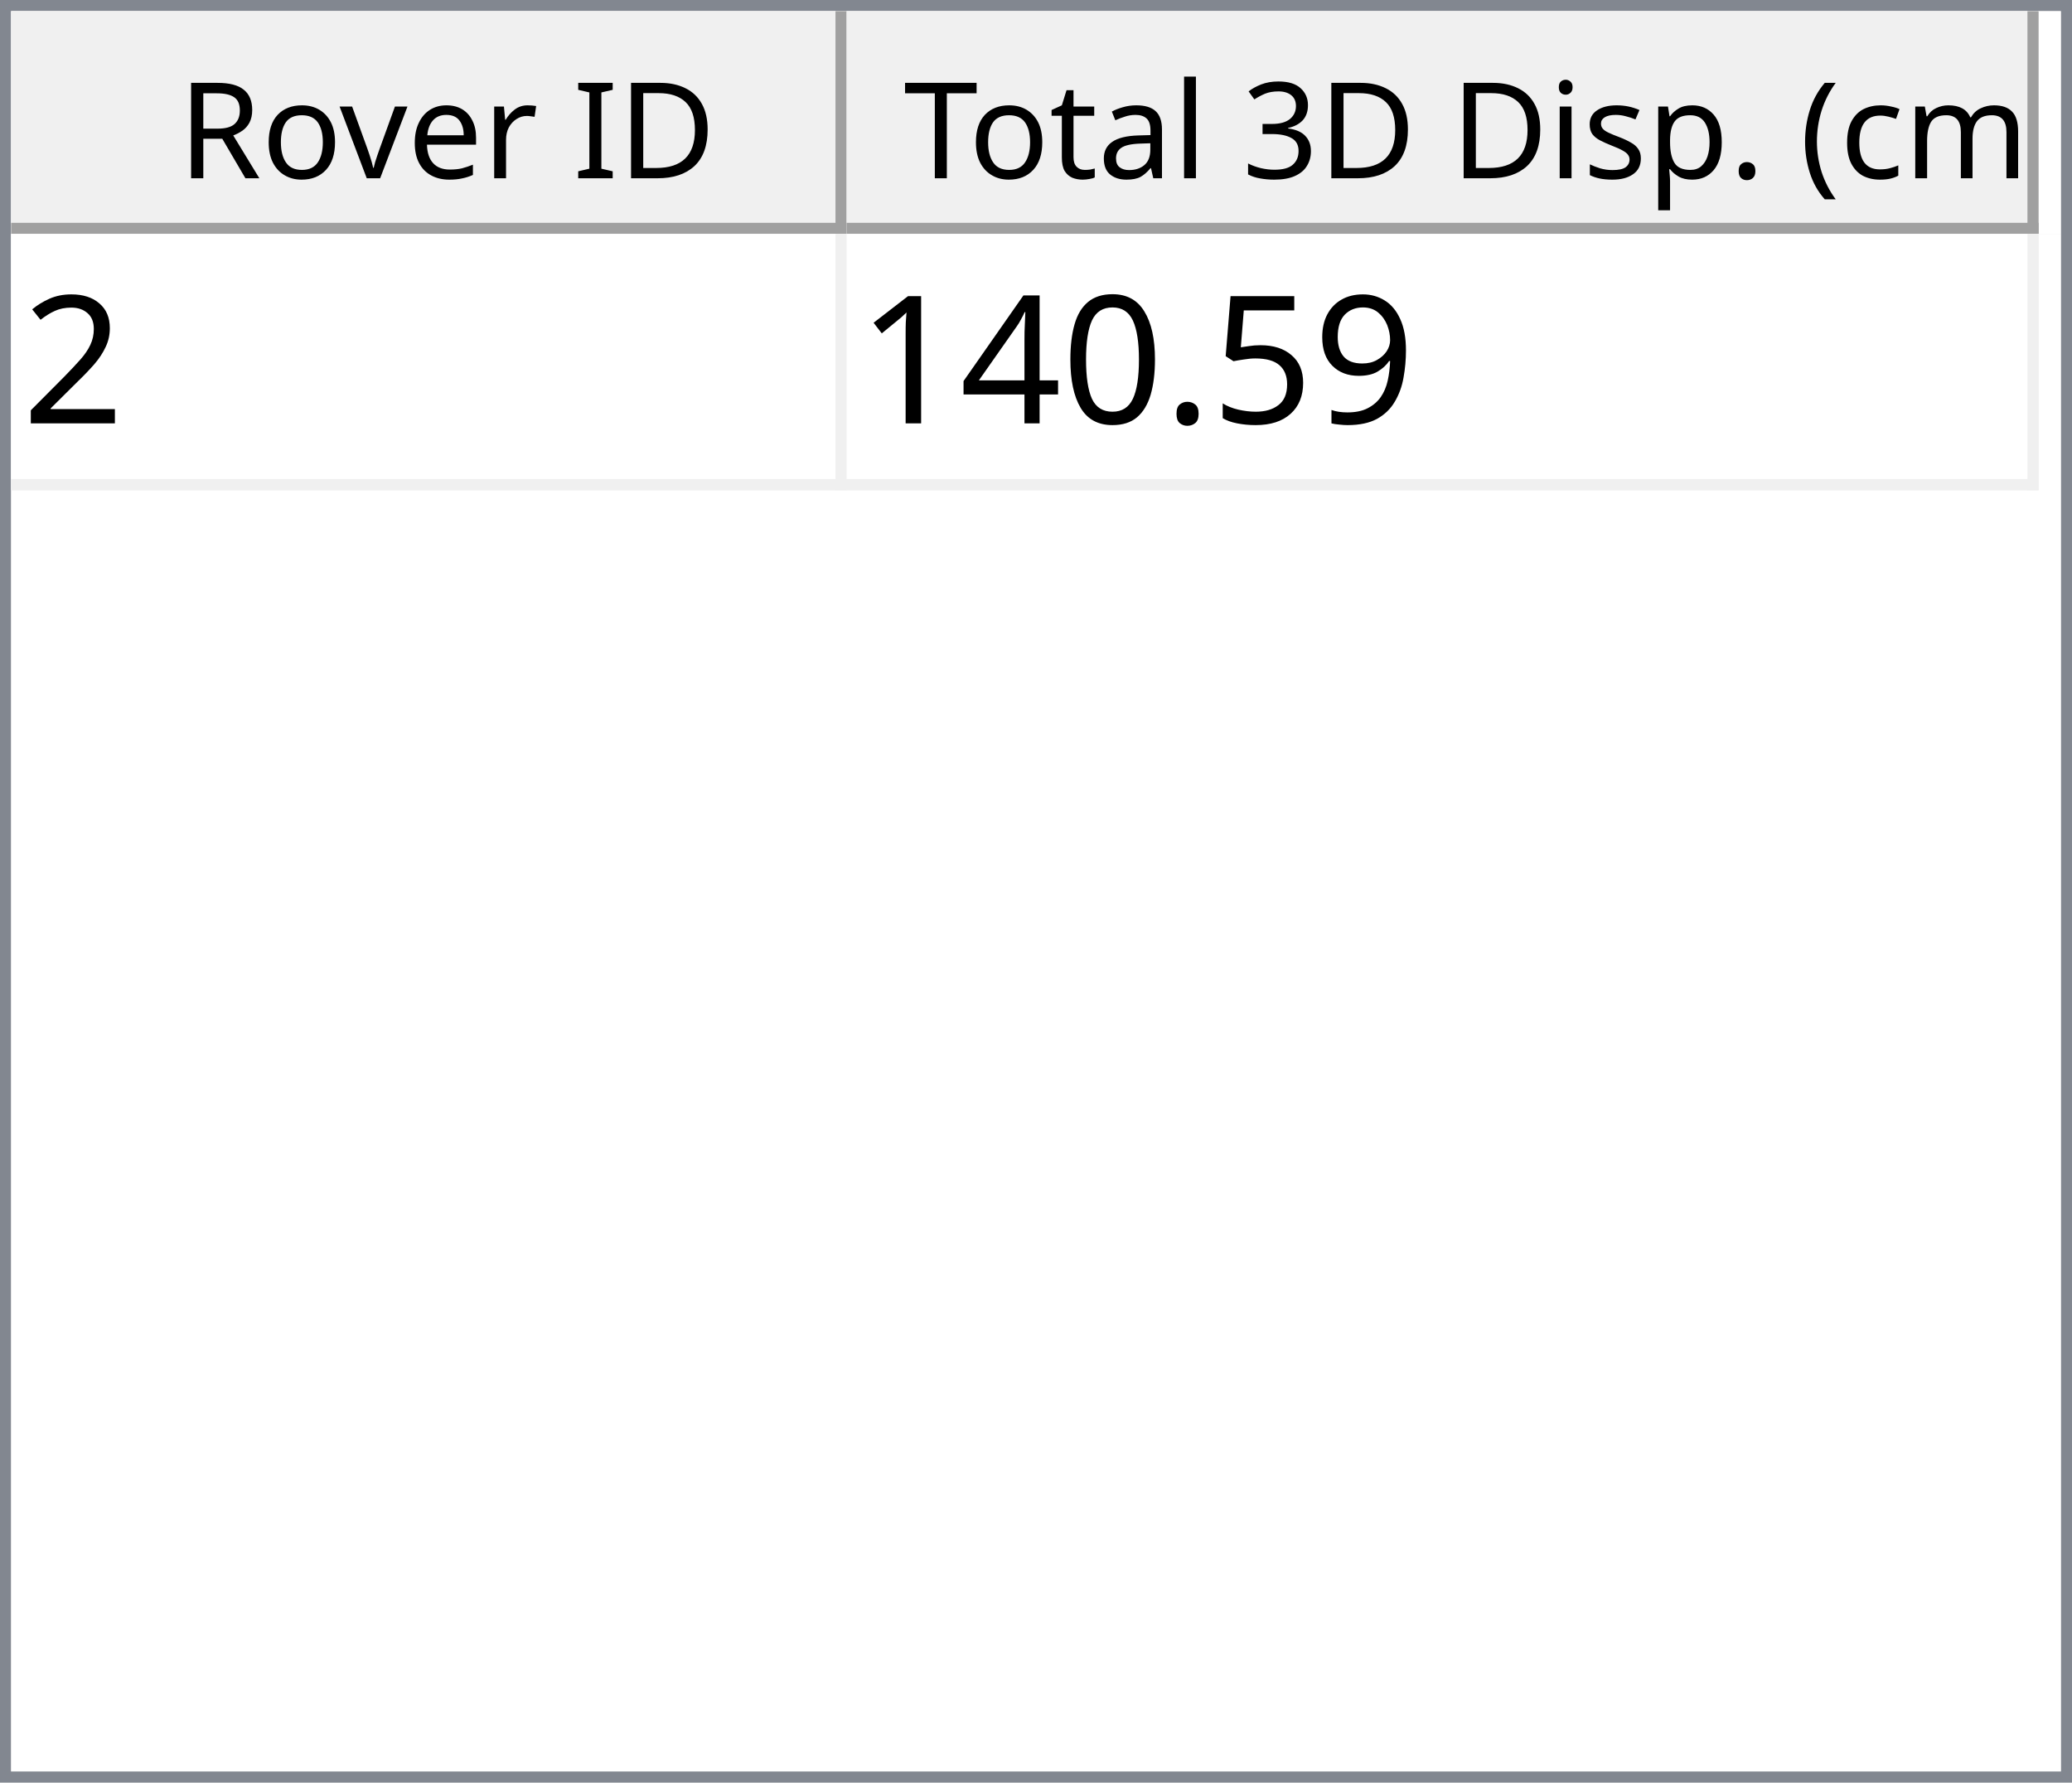
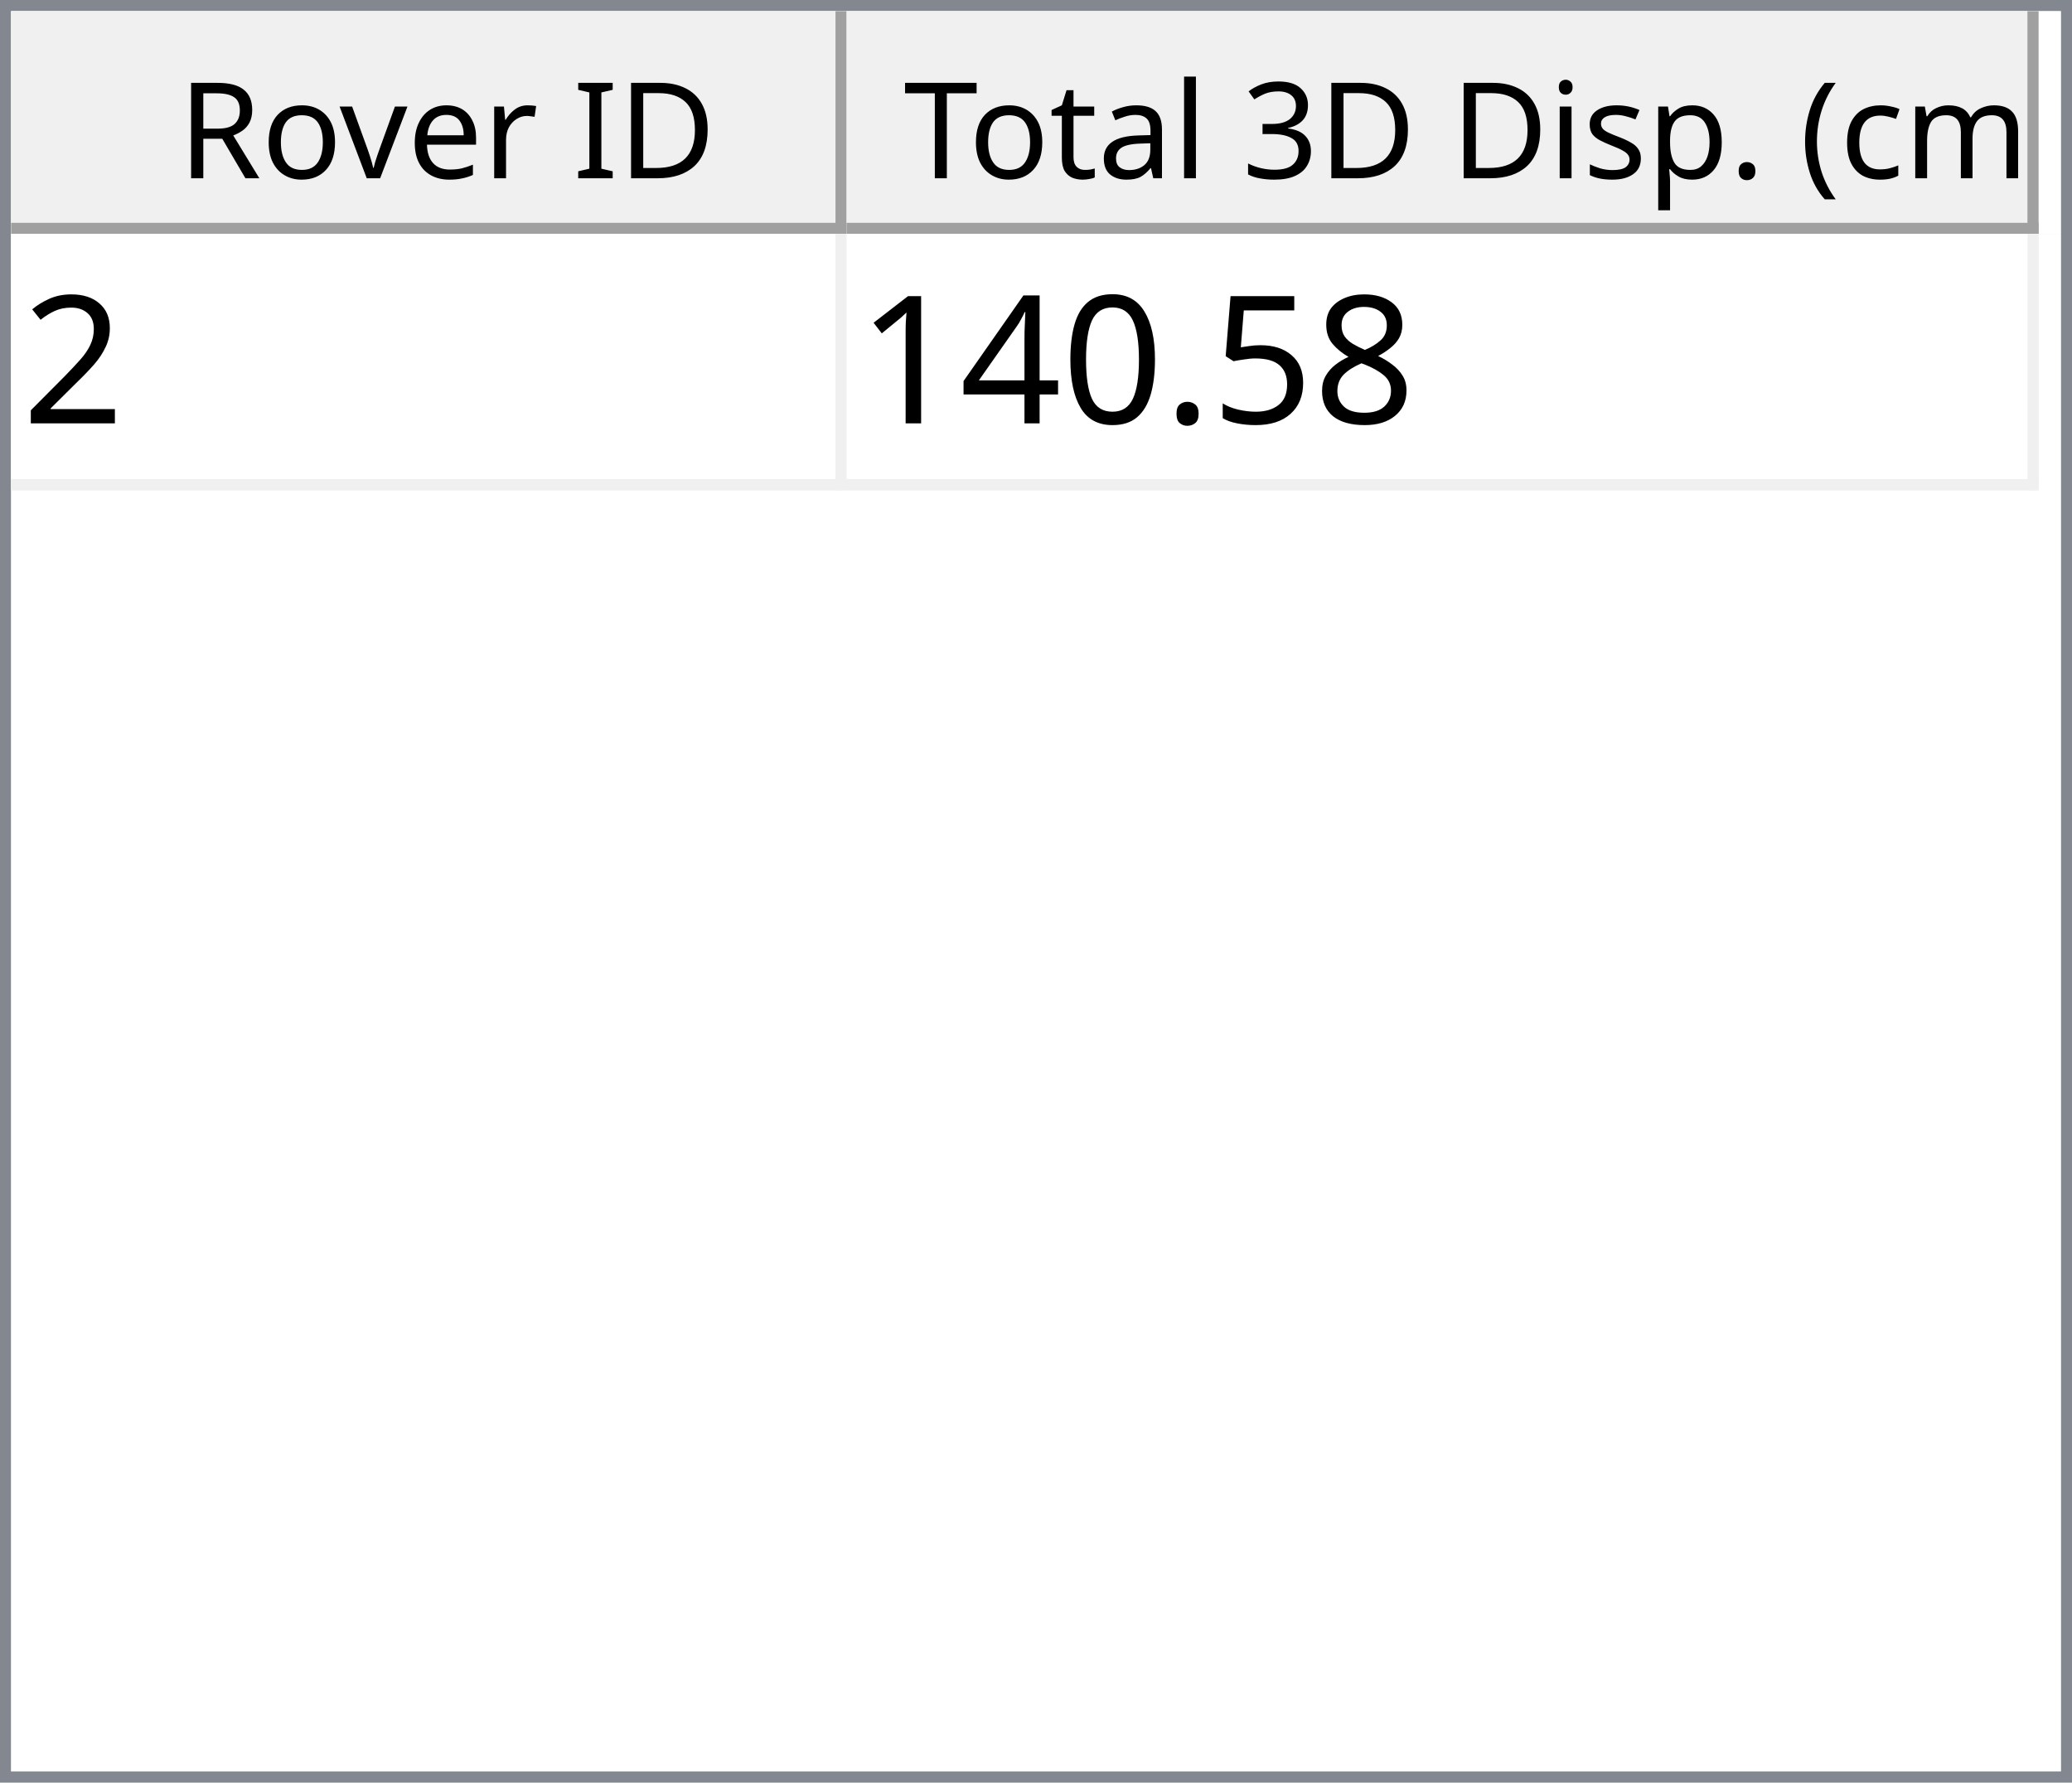
<svg xmlns="http://www.w3.org/2000/svg" style="fill-opacity:1; color-rendering:auto; color-interpolation:auto; text-rendering:auto; stroke:black; stroke-linecap:square; stroke-miterlimit:10; shape-rendering:auto; stroke-opacity:1; fill:black; stroke-dasharray:none; font-weight:normal; stroke-width:1; font-family:'Dialog'; font-style:normal; stroke-linejoin:miter; font-size:12px; stroke-dashoffset:0; image-rendering:auto;" width="186" height="160">
  <defs id="genericDefs" />
  <g>
    <defs id="defs1">
      <clipPath clipPathUnits="userSpaceOnUse" id="clipPath1">
        <path d="M0 0 L186 0 L186 160 L0 160 L0 0 Z" />
      </clipPath>
      <clipPath clipPathUnits="userSpaceOnUse" id="clipPath2">
        <path d="M0 0 L0 160 L186 160 L186 0 Z" />
      </clipPath>
      <clipPath clipPathUnits="userSpaceOnUse" id="clipPath3">
        <path d="M0 0 L0 20 L184 20 L184 0 Z" />
      </clipPath>
      <clipPath clipPathUnits="userSpaceOnUse" id="clipPath4">
        <path d="M0 0 L0 20 L75 20 L75 0 Z" />
      </clipPath>
      <clipPath clipPathUnits="userSpaceOnUse" id="clipPath5">
        <path d="M1 1 L1 19 L74 19 L74 1 Z" />
      </clipPath>
      <clipPath clipPathUnits="userSpaceOnUse" id="clipPath6">
        <path d="M0 0 L0 18 L73 18 L73 0 Z" />
      </clipPath>
      <clipPath clipPathUnits="userSpaceOnUse" id="clipPath7">
        <path d="M-0.5 -0.5 L-0.5 19.5 L74.5 19.5 L74.5 -0.5 Z" />
      </clipPath>
      <clipPath clipPathUnits="userSpaceOnUse" id="clipPath8">
        <path d="M0 0 L0 20 L107 20 L107 0 Z" />
      </clipPath>
      <clipPath clipPathUnits="userSpaceOnUse" id="clipPath9">
        <path d="M1 1 L1 19 L106 19 L106 1 Z" />
      </clipPath>
      <clipPath clipPathUnits="userSpaceOnUse" id="clipPath10">
        <path d="M0 0 L0 18 L105 18 L105 0 Z" />
      </clipPath>
      <clipPath clipPathUnits="userSpaceOnUse" id="clipPath11">
        <path d="M-0.5 -0.5 L-0.5 19.5 L106.5 19.5 L106.5 -0.5 Z" />
      </clipPath>
      <clipPath clipPathUnits="userSpaceOnUse" id="clipPath12">
        <path d="M0 0 L0 138 L184 138 L184 0 Z" />
      </clipPath>
      <clipPath clipPathUnits="userSpaceOnUse" id="clipPath13">
        <path d="M0 0 L0 23 L182 23 L182 0 Z" />
      </clipPath>
      <clipPath clipPathUnits="userSpaceOnUse" id="clipPath14">
        <path d="M-0.5 -0.5 L-0.5 22.5 L181.5 22.5 L181.5 -0.5 Z" />
      </clipPath>
      <clipPath clipPathUnits="userSpaceOnUse" id="clipPath15">
        <path d="M0 0 L0 22 L74 22 L74 0 Z" />
      </clipPath>
      <clipPath clipPathUnits="userSpaceOnUse" id="clipPath16">
        <path d="M0 0 L0 22 L106 22 L106 0 Z" />
      </clipPath>
      <font horiz-adv-x="64.551" id="font1">
        <font-face ascent="107.91" descent="25.098" units-per-em="100" style="font-style:normal; font-family:Segoe UI; font-weight:normal;" />
        <missing-glyph horiz-adv-x="64.551" d="M8.109 0 L8.109 68.266 L56.453 68.266 L56.453 0 L8.109 0 ZM15.328 7.234 L49.219 7.234 L49.219 61.031 L15.328 61.031 L15.328 7.234 Z" />
        <glyph unicode="D" horiz-adv-x="70.117" d="M9.188 0 L9.188 70.016 L28.516 70.016 Q65.531 70.016 65.531 35.891 Q65.531 19.672 55.25 9.836 Q44.969 0 27.734 0 L9.188 0 ZM17.391 62.594 L17.391 7.422 L27.828 7.422 Q41.609 7.422 49.273 14.797 Q56.938 22.172 56.938 35.688 Q56.938 62.594 28.328 62.594 L17.391 62.594 Z" />
        <glyph unicode="I" horiz-adv-x="26.611" d="M17.391 0 L9.188 0 L9.188 70.016 L17.391 70.016 L17.391 0 Z" />
        <glyph unicode=" " horiz-adv-x="27.393" d="" />
        <glyph unicode="r" horiz-adv-x="34.766" d="M34.188 41.891 Q32.078 43.5 28.125 43.5 Q23 43.5 19.555 38.672 Q16.109 33.844 16.109 25.484 L16.109 0 L8.109 0 L8.109 50 L16.109 50 L16.109 39.703 L16.312 39.703 Q18.016 44.969 21.531 47.922 Q25.047 50.875 29.391 50.875 Q32.516 50.875 34.188 50.203 L34.188 41.891 Z" />
        <glyph unicode="e" horiz-adv-x="52.295" d="M48.297 23 L12.984 23 Q13.188 14.656 17.484 10.109 Q21.781 5.562 29.297 5.562 Q37.75 5.562 44.828 11.141 L44.828 3.609 Q38.234 -1.172 27.391 -1.172 Q16.797 -1.172 10.742 5.641 Q4.688 12.453 4.688 24.812 Q4.688 36.469 11.305 43.82 Q17.922 51.172 27.734 51.172 Q37.547 51.172 42.922 44.828 Q48.297 38.484 48.297 27.203 L48.297 23 ZM40.094 29.781 Q40.047 36.719 36.75 40.578 Q33.453 44.438 27.594 44.438 Q21.922 44.438 17.969 40.383 Q14.016 36.328 13.094 29.781 L40.094 29.781 Z" />
        <glyph unicode="v" horiz-adv-x="47.9" d="M47.406 50 L27.484 0 L19.625 0 L0.688 50 L9.469 50 L22.172 13.672 Q23.578 9.672 23.922 6.688 L24.125 6.688 Q24.609 10.453 25.688 13.484 L38.969 50 L47.406 50 Z" />
        <glyph unicode="o" horiz-adv-x="58.594" d="M29 -1.172 Q17.922 -1.172 11.305 5.836 Q4.688 12.844 4.688 24.422 Q4.688 37.016 11.57 44.094 Q18.453 51.172 30.172 51.172 Q41.359 51.172 47.633 44.289 Q53.906 37.406 53.906 25.203 Q53.906 13.234 47.141 6.031 Q40.375 -1.172 29 -1.172 ZM29.594 44.438 Q21.875 44.438 17.383 39.188 Q12.891 33.938 12.891 24.703 Q12.891 15.828 17.43 10.695 Q21.969 5.562 29.594 5.562 Q37.359 5.562 41.531 10.594 Q45.703 15.625 45.703 24.906 Q45.703 34.281 41.531 39.359 Q37.359 44.438 29.594 44.438 Z" />
        <glyph unicode="R" horiz-adv-x="59.814" d="M59.375 0 L49.609 0 L37.891 19.625 Q36.281 22.359 34.766 24.289 Q33.25 26.219 31.664 27.438 Q30.078 28.656 28.25 29.219 Q26.422 29.781 24.125 29.781 L17.391 29.781 L17.391 0 L9.188 0 L9.188 70.016 L30.078 70.016 Q34.672 70.016 38.555 68.867 Q42.438 67.719 45.289 65.375 Q48.141 63.031 49.758 59.547 Q51.375 56.062 51.375 51.375 Q51.375 47.703 50.273 44.656 Q49.172 41.609 47.148 39.211 Q45.125 36.812 42.266 35.133 Q39.406 33.453 35.844 32.516 L35.844 32.328 Q37.594 31.547 38.891 30.547 Q40.188 29.547 41.359 28.18 Q42.531 26.812 43.68 25.078 Q44.828 23.344 46.234 21.047 L59.375 0 ZM17.391 62.594 L17.391 37.203 L28.516 37.203 Q31.594 37.203 34.203 38.133 Q36.812 39.062 38.719 40.797 Q40.625 42.531 41.703 45.047 Q42.781 47.562 42.781 50.688 Q42.781 56.297 39.141 59.445 Q35.5 62.594 28.609 62.594 L17.391 62.594 Z" />
        <glyph unicode=")" horiz-adv-x="30.176" d="M8.297 -15.922 L1.172 -15.922 Q16.406 2.344 16.406 26.812 Q16.406 51.469 1.078 70.016 L8.297 70.016 Q23.531 52.156 23.531 26.703 Q23.531 1.375 8.297 -15.922 Z" />
        <glyph unicode="m" horiz-adv-x="86.133" d="M79.109 0 L71.094 0 L71.094 28.719 Q71.094 37.016 68.531 40.727 Q65.969 44.438 59.906 44.438 Q54.781 44.438 51.195 39.75 Q47.609 35.062 47.609 28.516 L47.609 0 L39.594 0 L39.594 29.688 Q39.594 44.438 28.219 44.438 Q22.953 44.438 19.531 40.016 Q16.109 35.594 16.109 28.516 L16.109 0 L8.109 0 L8.109 50 L16.109 50 L16.109 42.094 L16.312 42.094 Q21.625 51.172 31.844 51.172 Q36.969 51.172 40.773 48.312 Q44.578 45.453 46 40.828 Q51.562 51.172 62.594 51.172 Q79.109 51.172 79.109 30.812 L79.109 0 Z" />
        <glyph unicode="c" horiz-adv-x="46.191" d="M42.188 2.297 Q36.422 -1.172 28.516 -1.172 Q17.828 -1.172 11.258 5.789 Q4.688 12.75 4.688 23.828 Q4.688 36.188 11.766 43.68 Q18.844 51.172 30.672 51.172 Q37.25 51.172 42.281 48.734 L42.281 40.531 Q36.719 44.438 30.375 44.438 Q22.703 44.438 17.797 38.945 Q12.891 33.453 12.891 24.516 Q12.891 15.719 17.508 10.641 Q22.125 5.562 29.891 5.562 Q36.422 5.562 42.188 9.906 L42.188 2.297 Z" />
        <glyph unicode="(" horiz-adv-x="30.176" d="M29.109 -15.922 L21.969 -15.922 Q6.844 1.375 6.844 26.703 Q6.844 52.156 21.969 70.016 L29.203 70.016 Q13.875 51.469 13.875 26.812 Q13.875 2.344 29.109 -15.922 Z" />
        <glyph unicode="." horiz-adv-x="21.68" d="M10.891 -1.078 Q8.641 -1.078 7.055 0.539 Q5.469 2.156 5.469 4.391 Q5.469 6.641 7.055 8.273 Q8.641 9.906 10.891 9.906 Q13.188 9.906 14.797 8.273 Q16.406 6.641 16.406 4.391 Q16.406 2.156 14.797 0.539 Q13.188 -1.078 10.891 -1.078 Z" />
        <glyph unicode="p" horiz-adv-x="58.789" d="M16.312 7.234 L16.109 7.234 L16.109 -23 L8.109 -23 L8.109 50 L16.109 50 L16.109 41.219 L16.312 41.219 Q22.219 51.172 33.594 51.172 Q43.266 51.172 48.688 44.461 Q54.109 37.75 54.109 26.469 Q54.109 13.922 48 6.375 Q41.891 -1.172 31.297 -1.172 Q21.578 -1.172 16.312 7.234 ZM16.109 27.391 L16.109 20.406 Q16.109 14.203 20.141 9.883 Q24.172 5.562 30.375 5.562 Q37.641 5.562 41.773 11.133 Q45.906 16.703 45.906 26.609 Q45.906 34.969 42.047 39.703 Q38.188 44.438 31.594 44.438 Q24.609 44.438 20.359 39.578 Q16.109 34.719 16.109 27.391 Z" />
        <glyph unicode="s" horiz-adv-x="42.432" d="M5.078 1.812 L5.078 10.406 Q11.625 5.562 19.484 5.562 Q30.031 5.562 30.031 12.594 Q30.031 14.594 29.125 15.992 Q28.219 17.391 26.68 18.461 Q25.141 19.531 23.07 20.383 Q21 21.234 18.609 22.172 Q15.281 23.484 12.766 24.828 Q10.25 26.172 8.57 27.859 Q6.891 29.547 6.031 31.695 Q5.172 33.844 5.172 36.719 Q5.172 40.234 6.789 42.945 Q8.406 45.656 11.086 47.484 Q13.766 49.312 17.211 50.242 Q20.656 51.172 24.312 51.172 Q30.812 51.172 35.938 48.922 L35.938 40.828 Q30.422 44.438 23.25 44.438 Q21 44.438 19.195 43.922 Q17.391 43.406 16.094 42.477 Q14.797 41.547 14.086 40.258 Q13.375 38.969 13.375 37.406 Q13.375 35.453 14.086 34.133 Q14.797 32.812 16.164 31.789 Q17.531 30.766 19.484 29.938 Q21.438 29.109 23.922 28.125 Q27.25 26.859 29.883 25.516 Q32.516 24.172 34.375 22.484 Q36.234 20.797 37.234 18.602 Q38.234 16.406 38.234 13.375 Q38.234 9.672 36.602 6.938 Q34.969 4.203 32.234 2.398 Q29.5 0.594 25.93 -0.289 Q22.359 -1.172 18.453 -1.172 Q10.75 -1.172 5.078 1.812 Z" />
        <glyph unicode="i" horiz-adv-x="24.219" d="M12.203 62.703 Q10.062 62.703 8.547 64.164 Q7.031 65.625 7.031 67.875 Q7.031 70.125 8.547 71.609 Q10.062 73.094 12.203 73.094 Q14.406 73.094 15.945 71.609 Q17.484 70.125 17.484 67.875 Q17.484 65.719 15.945 64.211 Q14.406 62.703 12.203 62.703 ZM16.109 0 L8.109 0 L8.109 50 L16.109 50 L16.109 0 Z" />
        <glyph unicode="3" horiz-adv-x="53.906" d="M46.531 19.828 Q46.531 15.094 44.75 11.211 Q42.969 7.328 39.719 4.57 Q36.469 1.812 31.93 0.297 Q27.391 -1.219 21.922 -1.219 Q11.922 -1.219 6 2.594 L6 11.188 Q13.094 5.609 22.219 5.609 Q25.875 5.609 28.828 6.539 Q31.781 7.469 33.906 9.227 Q36.031 10.984 37.18 13.477 Q38.328 15.969 38.328 19.094 Q38.328 32.812 18.797 32.812 L12.984 32.812 L12.984 39.594 L18.5 39.594 Q35.797 39.594 35.797 52.484 Q35.797 64.406 22.609 64.406 Q15.188 64.406 8.688 59.422 L8.688 67.188 Q15.375 71.188 24.609 71.188 Q29 71.188 32.57 69.969 Q36.141 68.75 38.68 66.555 Q41.219 64.359 42.609 61.281 Q44 58.203 44 54.5 Q44 40.672 30.031 36.719 L30.031 36.531 Q33.594 36.141 36.625 34.797 Q39.656 33.453 41.852 31.305 Q44.047 29.156 45.289 26.25 Q46.531 23.344 46.531 19.828 Z" />
        <glyph unicode="l" horiz-adv-x="24.219" d="M16.109 0 L8.109 0 L8.109 74.031 L16.109 74.031 L16.109 0 Z" />
        <glyph unicode="a" horiz-adv-x="50.879" d="M43.891 0 L35.891 0 L35.891 7.812 L35.688 7.812 Q30.469 -1.172 20.312 -1.172 Q12.844 -1.172 8.617 2.781 Q4.391 6.734 4.391 13.281 Q4.391 27.297 20.906 29.594 L35.891 31.688 Q35.891 44.438 25.594 44.438 Q16.547 44.438 9.281 38.281 L9.281 46.484 Q16.656 51.172 26.266 51.172 Q43.891 51.172 43.891 32.516 L43.891 0 ZM35.891 25.297 L23.828 23.641 Q18.266 22.859 15.43 20.875 Q12.594 18.891 12.594 13.875 Q12.594 10.203 15.211 7.883 Q17.828 5.562 22.172 5.562 Q28.125 5.562 32.008 9.742 Q35.891 13.922 35.891 20.312 L35.891 25.297 Z" />
        <glyph unicode="t" horiz-adv-x="33.887" d="M31.297 0.484 Q28.469 -1.078 23.828 -1.078 Q10.688 -1.078 10.688 13.578 L10.688 43.172 L2.094 43.172 L2.094 50 L10.688 50 L10.688 62.203 L18.703 64.797 L18.703 50 L31.297 50 L31.297 43.172 L18.703 43.172 L18.703 14.984 Q18.703 9.969 20.414 7.82 Q22.125 5.672 26.078 5.672 Q29.109 5.672 31.297 7.328 L31.297 0.484 Z" />
        <glyph unicode="T" horiz-adv-x="52.393" d="M50.594 62.594 L30.375 62.594 L30.375 0 L22.172 0 L22.172 62.594 L2 62.594 L2 70.016 L50.594 70.016 L50.594 62.594 Z" />
      </font>
      <font horiz-adv-x="75.0" id="font2">
        <font-face ascent="100.537" descent="21.973" units-per-em="100" style="font-style:normal; font-family:sans-serif; font-weight:normal;" />
        <missing-glyph horiz-adv-x="75.0" d="M12.5 0 L12.5 62.5 L62.5 62.5 L62.5 0 L12.5 0 ZM14.062 1.562 L60.938 1.562 L60.938 60.938 L14.062 60.938 L14.062 1.562 Z" />
        <glyph unicode="2" horiz-adv-x="55.615" d="M50.344 8.453 L50.344 0 L3.031 0 Q2.938 3.172 4.047 6.109 Q5.859 10.938 9.836 15.625 Q13.812 20.312 21.344 26.469 Q33.016 36.031 37.117 41.625 Q41.219 47.219 41.219 52.203 Q41.219 57.422 37.477 61.008 Q33.734 64.594 27.734 64.594 Q21.391 64.594 17.578 60.789 Q13.766 56.984 13.719 50.25 L4.688 51.172 Q5.609 61.281 11.664 66.578 Q17.719 71.875 27.938 71.875 Q38.234 71.875 44.242 66.164 Q50.25 60.453 50.25 52 Q50.25 47.703 48.492 43.555 Q46.734 39.406 42.656 34.812 Q38.578 30.219 29.109 22.219 Q21.188 15.578 18.945 13.211 Q16.703 10.844 15.234 8.453 L50.344 8.453 Z" />
-         <glyph unicode="9" horiz-adv-x="55.615" d="M5.469 16.547 L13.922 17.328 Q14.984 11.375 18.016 8.688 Q21.047 6 25.781 6 Q29.828 6 32.883 7.859 Q35.938 9.719 37.891 12.82 Q39.844 15.922 41.164 21.195 Q42.484 26.469 42.484 31.938 Q42.484 32.516 42.438 33.688 Q39.797 29.5 35.234 26.883 Q30.672 24.266 25.344 24.266 Q16.453 24.266 10.305 30.711 Q4.156 37.156 4.156 47.703 Q4.156 58.594 10.578 65.234 Q17 71.875 26.656 71.875 Q33.641 71.875 39.43 68.117 Q45.219 64.359 48.219 57.398 Q51.219 50.438 51.219 37.25 Q51.219 23.531 48.242 15.406 Q45.266 7.281 39.383 3.031 Q33.5 -1.219 25.594 -1.219 Q17.188 -1.219 11.867 3.445 Q6.547 8.109 5.469 16.547 ZM41.453 48.141 Q41.453 55.719 37.43 60.156 Q33.406 64.594 27.734 64.594 Q21.875 64.594 17.531 59.812 Q13.188 55.031 13.188 47.406 Q13.188 40.578 17.312 36.305 Q21.438 32.031 27.484 32.031 Q33.594 32.031 37.523 36.305 Q41.453 40.578 41.453 48.141 Z" />
+         <glyph unicode="8" horiz-adv-x="55.615" d="M17.672 38.812 Q12.203 40.828 9.57 44.539 Q6.938 48.25 6.938 53.422 Q6.938 61.234 12.555 66.555 Q18.172 71.875 27.484 71.875 Q36.859 71.875 42.578 66.43 Q48.297 60.984 48.297 53.172 Q48.297 48.188 45.68 44.508 Q43.062 40.828 37.75 38.812 Q44.344 36.672 47.781 31.883 Q51.219 27.094 51.219 20.453 Q51.219 11.281 44.727 5.031 Q38.234 -1.219 27.641 -1.219 Q17.047 -1.219 10.547 5.055 Q4.047 11.328 4.047 20.703 Q4.047 27.688 7.594 32.398 Q11.141 37.109 17.672 38.812 ZM15.922 53.719 Q15.922 48.641 19.195 45.414 Q22.469 42.188 27.688 42.188 Q32.766 42.188 36.016 45.383 Q39.266 48.578 39.266 53.219 Q39.266 58.062 35.914 61.359 Q32.562 64.656 27.594 64.656 Q22.562 64.656 19.242 61.43 Q15.922 58.203 15.922 53.719 ZM13.094 20.656 Q13.094 16.891 14.875 13.375 Q16.656 9.859 20.172 7.93 Q23.688 6 27.734 6 Q34.031 6 38.133 10.055 Q42.234 14.109 42.234 20.359 Q42.234 26.703 38.016 30.859 Q33.797 35.016 27.438 35.016 Q21.234 35.016 17.164 30.914 Q13.094 26.812 13.094 20.656 Z" />
        <glyph unicode="5" horiz-adv-x="55.615" d="M4.156 18.75 L13.375 19.531 Q14.406 12.797 18.141 9.398 Q21.875 6 27.156 6 Q33.5 6 37.891 10.789 Q42.281 15.578 42.281 23.484 Q42.281 31 38.062 35.352 Q33.844 39.703 27 39.703 Q22.75 39.703 19.336 37.773 Q15.922 35.844 13.969 32.766 L5.719 33.844 L12.641 70.609 L48.25 70.609 L48.25 62.203 L19.672 62.203 L15.828 42.969 Q22.266 47.469 29.344 47.469 Q38.719 47.469 45.164 40.969 Q51.609 34.469 51.609 24.266 Q51.609 14.547 45.953 7.469 Q39.062 -1.219 27.156 -1.219 Q17.391 -1.219 11.211 4.25 Q5.031 9.719 4.156 18.75 Z" />
        <glyph unicode="." horiz-adv-x="27.783" d="M9.078 0 L9.078 10.016 L19.094 10.016 L19.094 0 L9.078 0 Z" />
        <glyph unicode="0" horiz-adv-x="55.615" d="M4.156 35.297 Q4.156 48 6.766 55.742 Q9.375 63.484 14.523 67.68 Q19.672 71.875 27.484 71.875 Q33.25 71.875 37.594 69.555 Q41.938 67.234 44.773 62.867 Q47.609 58.5 49.219 52.227 Q50.828 45.953 50.828 35.297 Q50.828 22.703 48.242 14.969 Q45.656 7.234 40.508 3.008 Q35.359 -1.219 27.484 -1.219 Q17.141 -1.219 11.234 6.203 Q4.156 15.141 4.156 35.297 ZM13.188 35.297 Q13.188 17.672 17.312 11.836 Q21.438 6 27.484 6 Q33.547 6 37.672 11.859 Q41.797 17.719 41.797 35.297 Q41.797 52.984 37.672 58.789 Q33.547 64.594 27.391 64.594 Q21.344 64.594 17.719 59.469 Q13.188 52.938 13.188 35.297 Z" />
        <glyph unicode="4" horiz-adv-x="55.615" d="M32.328 0 L32.328 17.141 L1.266 17.141 L1.266 25.203 L33.938 71.578 L41.109 71.578 L41.109 25.203 L50.781 25.203 L50.781 17.141 L41.109 17.141 L41.109 0 L32.328 0 ZM32.328 25.203 L32.328 57.469 L9.906 25.203 L32.328 25.203 Z" />
        <glyph unicode="1" horiz-adv-x="55.615" d="M37.25 0 L28.469 0 L28.469 56 Q25.297 52.984 20.141 49.953 Q14.984 46.922 10.891 45.406 L10.891 53.906 Q18.266 57.375 23.781 62.305 Q29.297 67.234 31.594 71.875 L37.25 71.875 L37.25 0 Z" />
      </font>
    </defs>
    <g style="fill:white; stroke:white;">
      <rect x="0" y="0" width="186" style="clip-path:url(#clipPath1); stroke:none;" height="160" />
    </g>
    <g style="fill:white; text-rendering:optimizeSpeed; color-rendering:optimizeSpeed; image-rendering:optimizeSpeed; shape-rendering:crispEdges; stroke:white; color-interpolation:sRGB;">
      <rect x="0" width="186" height="160" y="0" style="stroke:none;" />
      <path style="stroke:none;" d="M0 160 L186 160 L186 0 L0 0 Z" />
    </g>
    <g style="fill:rgb(240,240,240); font-family:'Segoe UI'; stroke:rgb(240,240,240);">
      <rect x="0" y="0" width="186" style="clip-path:url(#clipPath2); stroke:none;" height="160" />
    </g>
    <g style="fill:rgb(130,135,144); font-family:'Segoe UI'; stroke:rgb(130,135,144);">
      <path d="M0 0 L186 0 L186 160 L0 160 L0 0 ZM1 1 L185 1 L185 159 L1 159 L1 1 Z" style="fill-rule:evenodd; clip-path:url(#clipPath2); stroke:none;" />
    </g>
    <g style="fill:white; font-family:'Segoe UI'; stroke:white;" transform="translate(1,1)">
      <rect x="0" y="0" width="184" style="clip-path:url(#clipPath3); stroke:none;" height="20" />
    </g>
    <g style="fill:rgb(240,240,240); font-family:'Segoe UI'; stroke:rgb(240,240,240);" transform="translate(1,1)">
      <rect x="0" y="0" width="75" style="clip-path:url(#clipPath4); stroke:none;" height="20" />
    </g>
    <g style="font-family:'Segoe UI';" transform="translate(2,2)">
      <text x="14" xml:space="preserve" y="14" style="clip-path:url(#clipPath6); stroke:none;">Rover ID</text>
    </g>
    <g style="fill:rgb(160,160,160); font-family:'Segoe UI'; stroke:rgb(160,160,160); stroke-linejoin:bevel;" transform="translate(1.5,1.5)">
      <line x1="74" x2="74" y1="0" style="fill:none; clip-path:url(#clipPath7);" y2="19" />
    </g>
    <g style="fill:rgb(160,160,160); font-family:'Segoe UI'; stroke:rgb(160,160,160); stroke-linejoin:bevel;" transform="matrix(1,0,0,1,1,1) translate(0.5,0.5)">
      <line x1="0" x2="74" y1="19" style="fill:none; clip-path:url(#clipPath7);" y2="19" />
    </g>
    <g style="fill:rgb(240,240,240); font-family:'Segoe UI'; stroke:rgb(240,240,240);" transform="translate(76,1)">
      <rect x="0" y="0" width="107" style="clip-path:url(#clipPath8); stroke:none;" height="20" />
    </g>
    <g style="font-family:'Segoe UI';" transform="translate(77,2)">
      <text x="1" xml:space="preserve" y="14" style="clip-path:url(#clipPath10); stroke:none;"> Total 3D Disp. (cm)</text>
    </g>
    <g style="fill:rgb(160,160,160); font-family:'Segoe UI'; stroke:rgb(160,160,160); stroke-linejoin:bevel;" transform="translate(76.5,1.5)">
      <line x1="106" x2="106" y1="0" style="fill:none; clip-path:url(#clipPath11);" y2="19" />
    </g>
    <g style="fill:rgb(160,160,160); font-family:'Segoe UI'; stroke:rgb(160,160,160); stroke-linejoin:bevel;" transform="matrix(1,0,0,1,76,1) translate(0.5,0.5)">
      <line x1="0" x2="106" y1="19" style="fill:none; clip-path:url(#clipPath11);" y2="19" />
    </g>
    <g style="fill:white; font-family:'Segoe UI'; stroke:white;" transform="translate(1,21)">
      <rect x="0" y="0" width="184" style="clip-path:url(#clipPath12); stroke:none;" height="138" />
    </g>
    <g style="fill:rgb(240,240,240); font-size:16px; font-family:sans-serif; stroke:rgb(240,240,240);" transform="translate(1,21)">
      <rect x="0" y="0" width="182" style="clip-path:url(#clipPath13); stroke:none;" height="23" />
      <line transform="translate(0.5,0.5)" x1="0" x2="181" y1="22" style="clip-path:url(#clipPath14); fill:none; stroke-linejoin:bevel;" y2="22" />
    </g>
    <g transform="matrix(1,0,0,1,1,21) translate(0.5,0.5)" style="fill:rgb(240,240,240); font-size:16px; font-family:sans-serif; stroke:rgb(240,240,240); stroke-linejoin:bevel;">
      <line x1="74" x2="74" y1="0" style="fill:none; clip-path:url(#clipPath14);" y2="22" />
    </g>
    <g transform="matrix(1,0,0,1,1,21) translate(0.5,0.5)" style="fill:rgb(240,240,240); font-size:16px; font-family:sans-serif; stroke:rgb(240,240,240); stroke-linejoin:bevel;">
      <line x1="181" x2="181" y1="0" style="fill:none; clip-path:url(#clipPath14);" y2="22" />
    </g>
    <g style="fill:white; font-size:16px; font-family:sans-serif; stroke:white;" transform="matrix(1,0,0,1,1,21)">
      <rect x="0" y="0" width="74" style="clip-path:url(#clipPath15); stroke:none;" height="22" />
      <text x="1" y="17" style="fill:black; clip-path:url(#clipPath15); stroke:none;" xml:space="preserve">2</text>
    </g>
    <g style="fill:white; font-size:16px; font-family:sans-serif; stroke:white;" transform="matrix(1,0,0,1,1,21) translate(75,0)">
      <rect x="0" y="0" width="106" style="clip-path:url(#clipPath16); stroke:none;" height="22" />
-       <text x="1" y="17" style="fill:black; clip-path:url(#clipPath16); stroke:none;" xml:space="preserve">140.59</text>
+       <text x="1" y="17" style="fill:black; clip-path:url(#clipPath16); stroke:none;" xml:space="preserve">140.58</text>
    </g>
  </g>
</svg>
